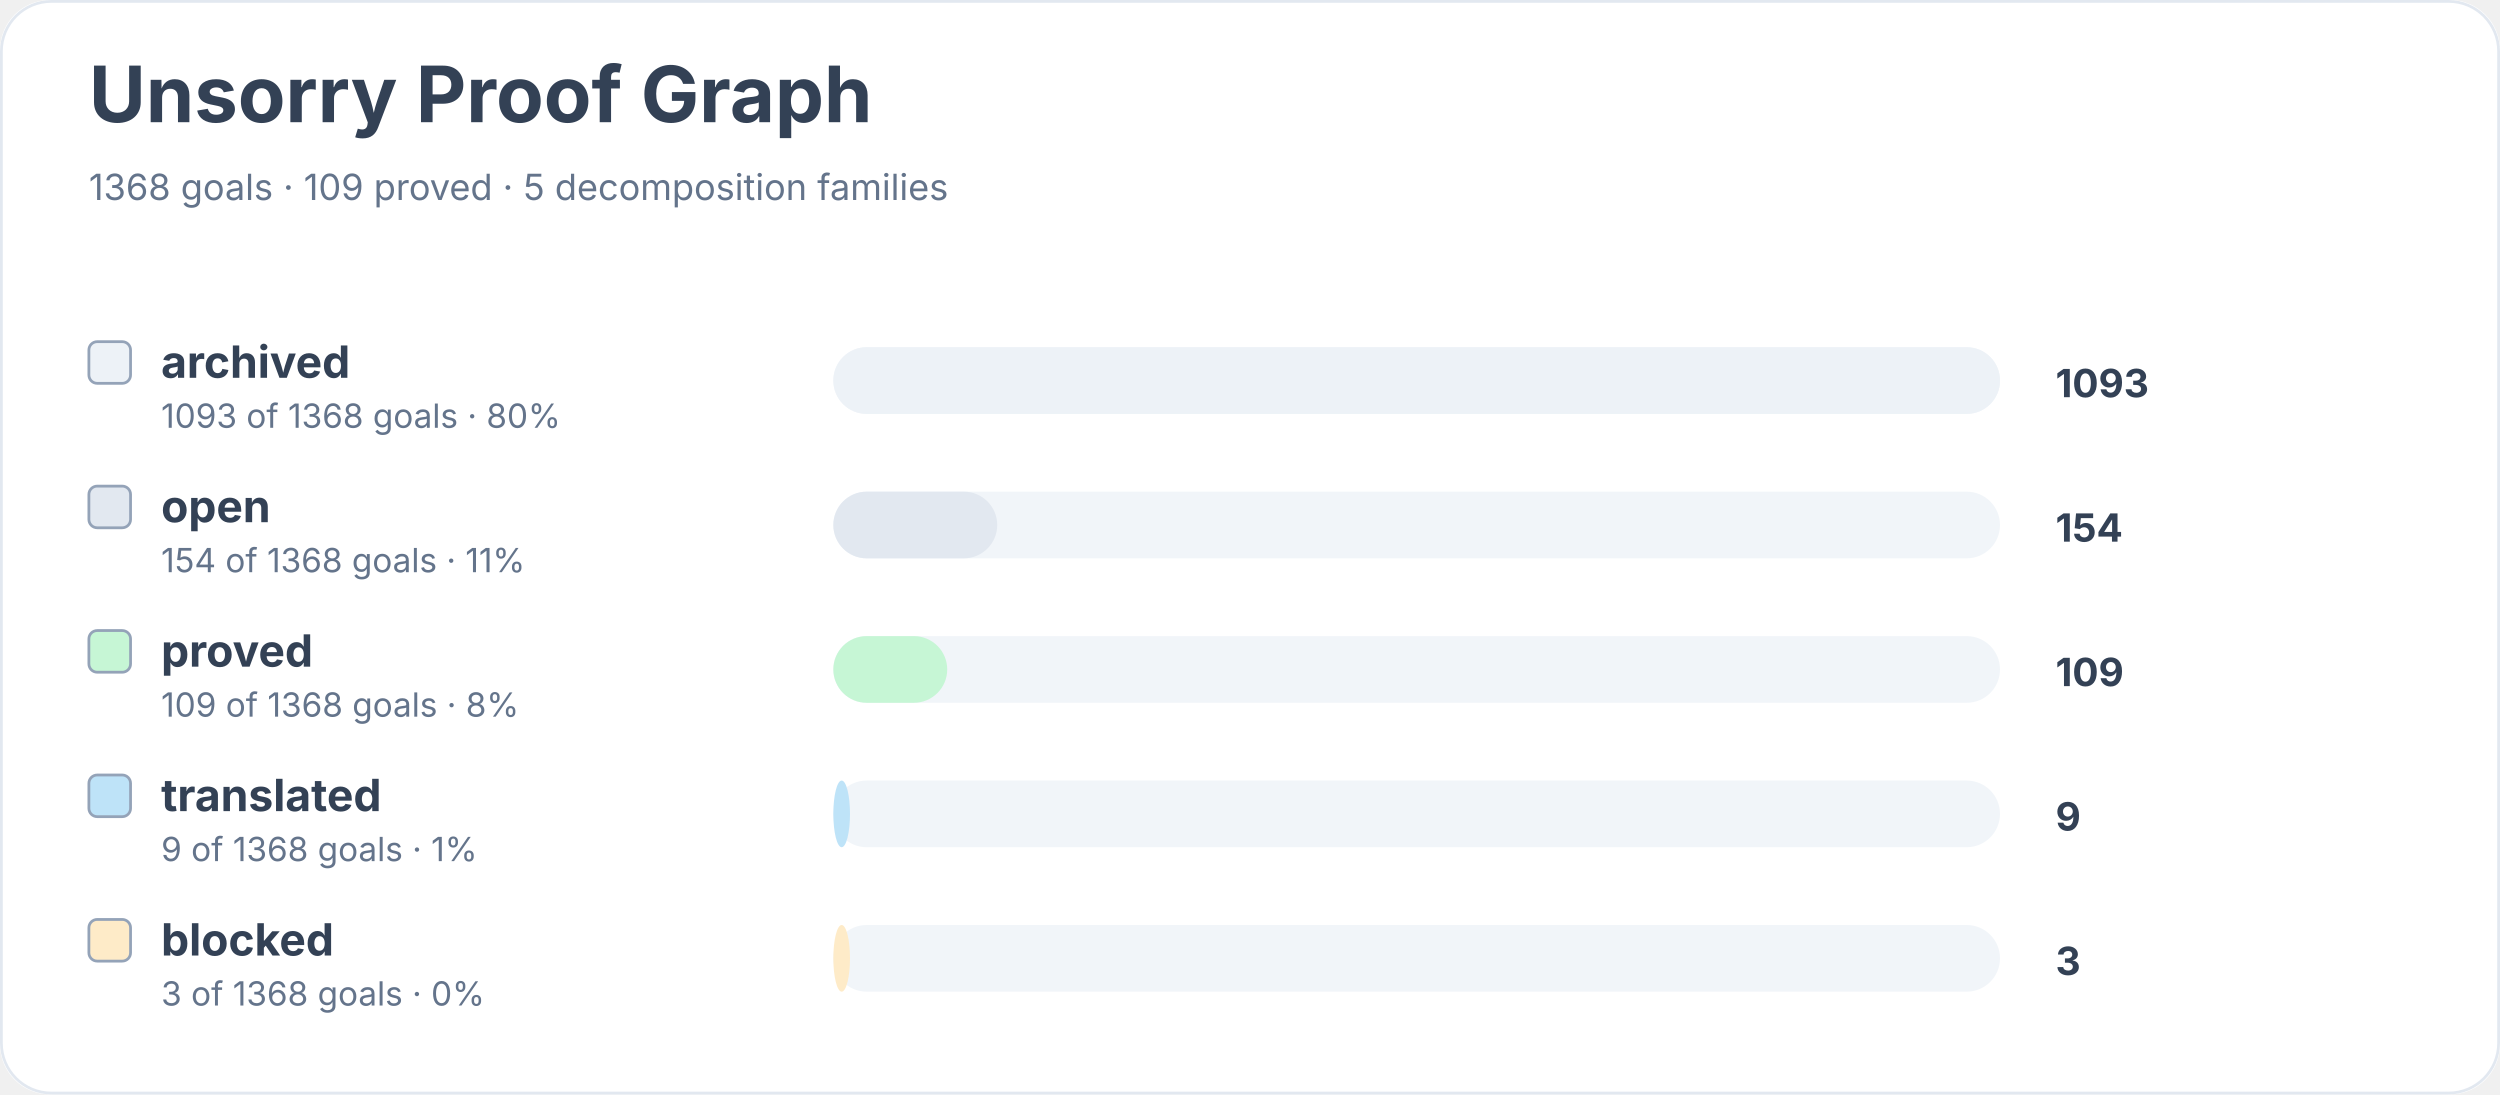
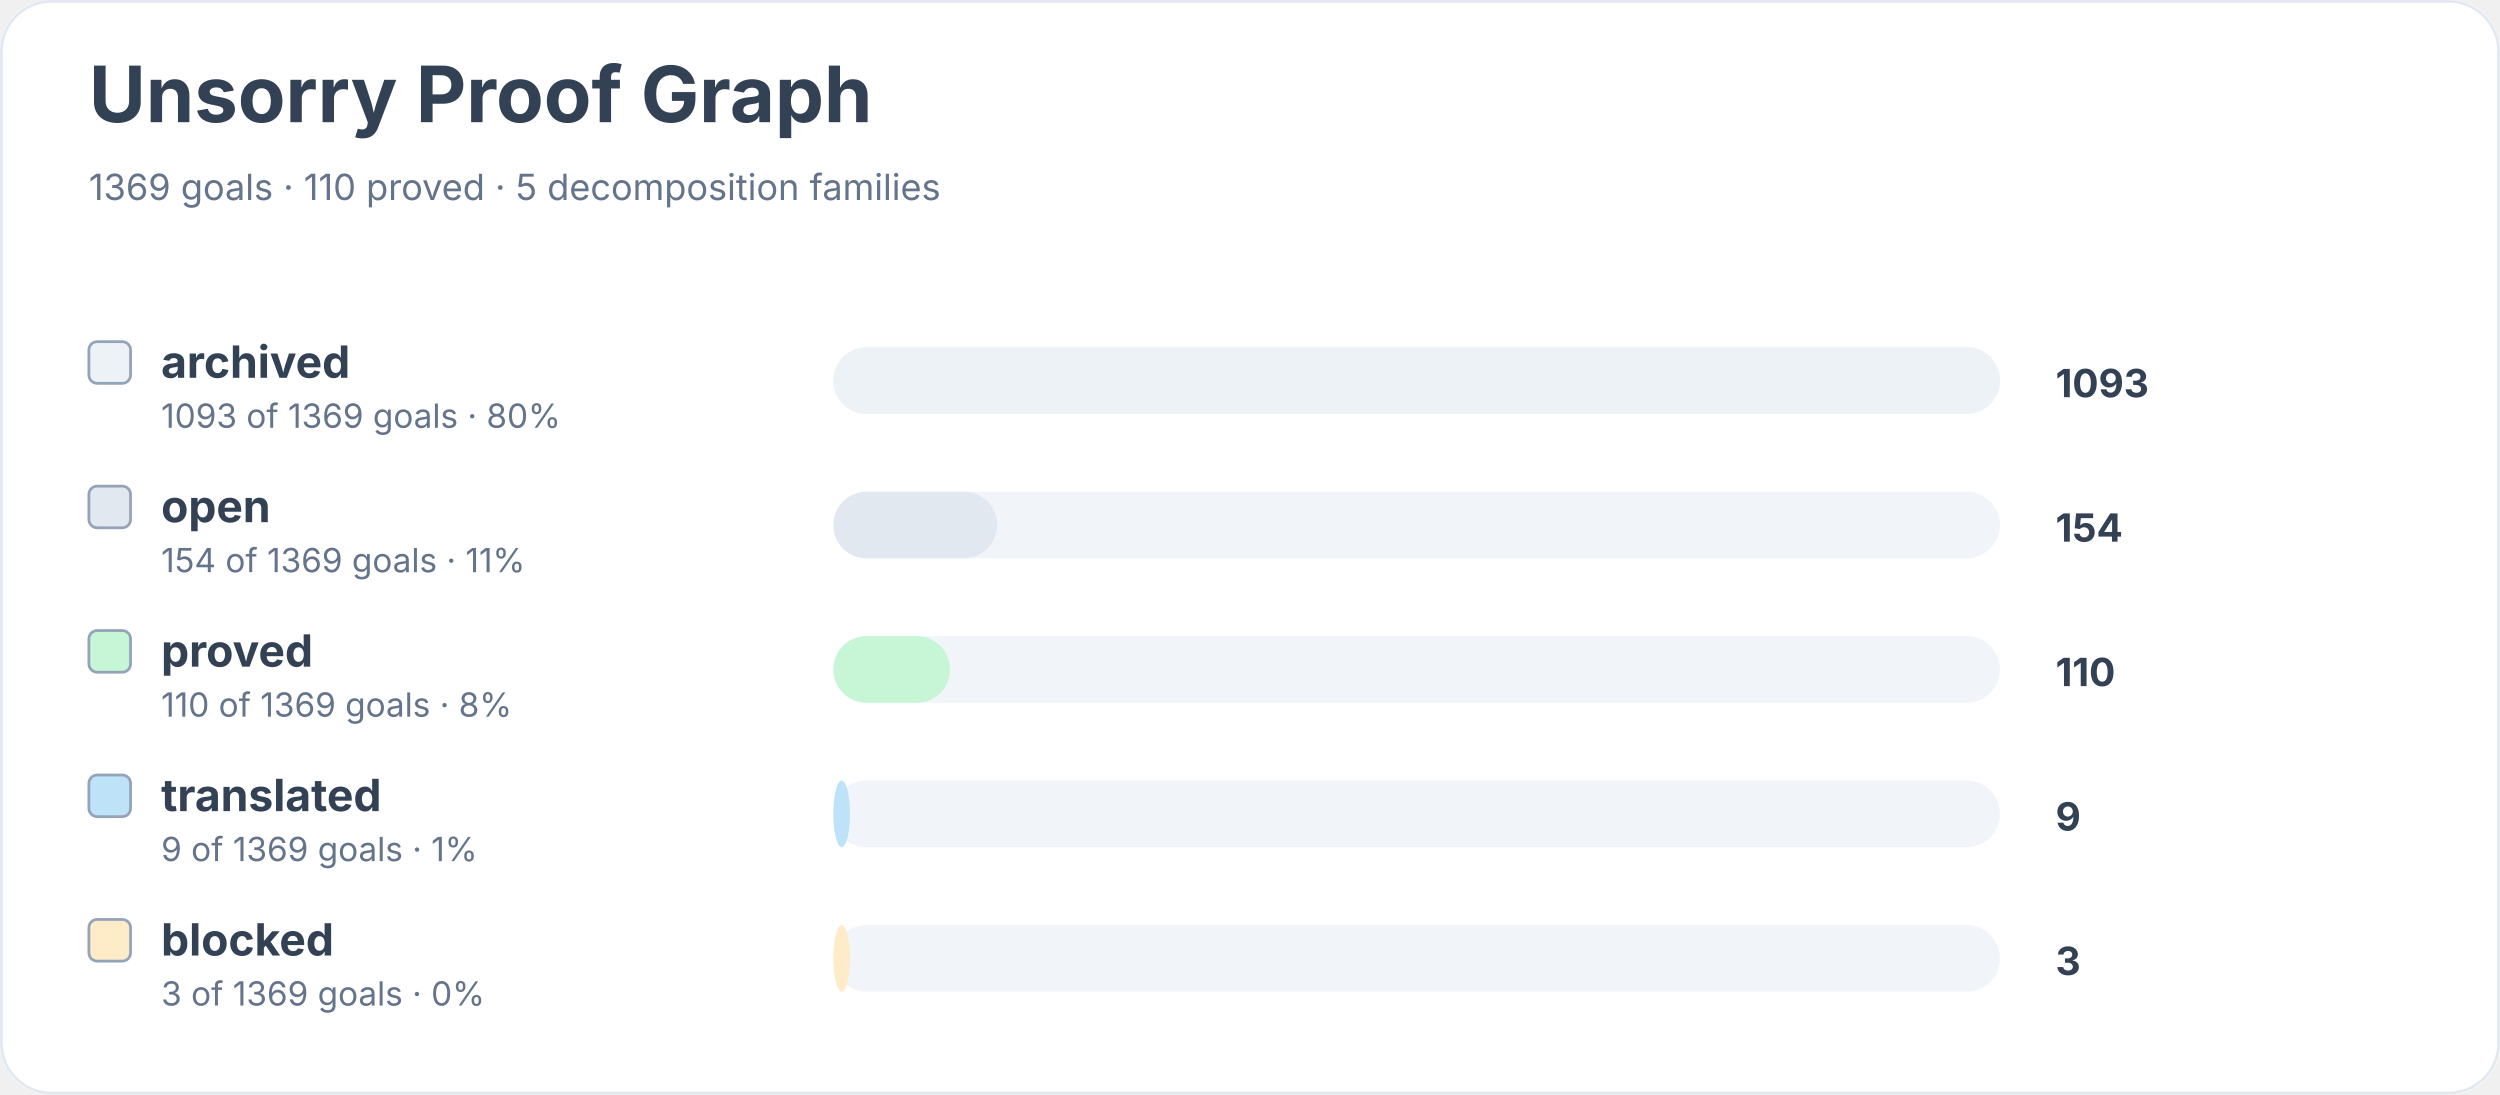
<svg xmlns="http://www.w3.org/2000/svg" width="900" height="394" viewBox="0 0 900 394" role="img" aria-labelledby="title desc">
  <rect width="900" height="100%" rx="18" fill="#ffffff" />
  <rect x="0.5" y="0.5" width="899" height="393" rx="18" fill="none" stroke="#e2e8f0" />
  <text x="32" y="44" font-family="Inter, system-ui, sans-serif" font-size="28" font-weight="700" fill="#334155">Unsorry Proof Graph</text>
-   <text x="32" y="72" font-family="Inter, system-ui, sans-serif" font-size="13" fill="#64748b">1368 goals · 109 proved · 5 decomposition families</text>
+   <text x="32" y="72" font-family="Inter, system-ui, sans-serif" font-size="13" fill="#64748b">1369 goals · 110 proved · 5 decomposition families</text>
  <rect x="32" y="123" width="15" height="15" rx="3" fill="#edf2f7" stroke="#94a3b8" />
  <text x="58" y="136" font-family="Inter, system-ui, sans-serif" font-size="16" font-weight="650" fill="#334155">archived</text>
-   <text x="58" y="154" font-family="Inter, system-ui, sans-serif" font-size="12" fill="#64748b">1093 of 1368 goals · 80%</text>
+   <text x="58" y="154" font-family="Inter, system-ui, sans-serif" font-size="12" fill="#64748b">1093 of 1369 goals · 80%</text>
  <rect x="300" y="125" width="420" height="24" rx="12" fill="#f1f5f9" />
  <rect x="300" y="125" width="420" height="24" rx="12" fill="#edf2f7" />
  <text x="740" y="143" font-family="Inter, system-ui, sans-serif" font-size="14" font-weight="700" fill="#334155">1093</text>
  <rect x="32" y="175" width="15" height="15" rx="3" fill="#e2e8f0" stroke="#94a3b8" />
  <text x="58" y="188" font-family="Inter, system-ui, sans-serif" font-size="16" font-weight="650" fill="#334155">open</text>
-   <text x="58" y="206" font-family="Inter, system-ui, sans-serif" font-size="12" fill="#64748b">154 of 1368 goals · 11%</text>
+   <text x="58" y="206" font-family="Inter, system-ui, sans-serif" font-size="12" fill="#64748b">154 of 1369 goals · 11%</text>
  <rect x="300" y="177" width="420" height="24" rx="12" fill="#f1f5f9" />
  <rect x="300" y="177" width="59" height="24" rx="12" fill="#e2e8f0" />
  <text x="740" y="195" font-family="Inter, system-ui, sans-serif" font-size="14" font-weight="700" fill="#334155">154</text>
  <rect x="32" y="227" width="15" height="15" rx="3" fill="#c6f6d5" stroke="#94a3b8" />
  <text x="58" y="240" font-family="Inter, system-ui, sans-serif" font-size="16" font-weight="650" fill="#334155">proved</text>
-   <text x="58" y="258" font-family="Inter, system-ui, sans-serif" font-size="12" fill="#64748b">109 of 1368 goals · 8%</text>
+   <text x="58" y="258" font-family="Inter, system-ui, sans-serif" font-size="12" fill="#64748b">110 of 1369 goals · 8%</text>
  <rect x="300" y="229" width="420" height="24" rx="12" fill="#f1f5f9" />
-   <rect x="300" y="229" width="41" height="24" rx="12" fill="#c6f6d5" />
-   <text x="740" y="247" font-family="Inter, system-ui, sans-serif" font-size="14" font-weight="700" fill="#334155">109</text>
+   <rect x="300" y="229" width="42" height="24" rx="12" fill="#c6f6d5" />
+   <text x="740" y="247" font-family="Inter, system-ui, sans-serif" font-size="14" font-weight="700" fill="#334155">110</text>
  <rect x="32" y="279" width="15" height="15" rx="3" fill="#bee3f8" stroke="#94a3b8" />
  <text x="58" y="292" font-family="Inter, system-ui, sans-serif" font-size="16" font-weight="650" fill="#334155">translated</text>
-   <text x="58" y="310" font-family="Inter, system-ui, sans-serif" font-size="12" fill="#64748b">9 of 1368 goals · 1%</text>
+   <text x="58" y="310" font-family="Inter, system-ui, sans-serif" font-size="12" fill="#64748b">9 of 1369 goals · 1%</text>
  <rect x="300" y="281" width="420" height="24" rx="12" fill="#f1f5f9" />
  <rect x="300" y="281" width="6" height="24" rx="12" fill="#bee3f8" />
  <text x="740" y="299" font-family="Inter, system-ui, sans-serif" font-size="14" font-weight="700" fill="#334155">9</text>
  <rect x="32" y="331" width="15" height="15" rx="3" fill="#feebc8" stroke="#94a3b8" />
  <text x="58" y="344" font-family="Inter, system-ui, sans-serif" font-size="16" font-weight="650" fill="#334155">blocked</text>
-   <text x="58" y="362" font-family="Inter, system-ui, sans-serif" font-size="12" fill="#64748b">3 of 1368 goals · 0%</text>
+   <text x="58" y="362" font-family="Inter, system-ui, sans-serif" font-size="12" fill="#64748b">3 of 1369 goals · 0%</text>
  <rect x="300" y="333" width="420" height="24" rx="12" fill="#f1f5f9" />
  <rect x="300" y="333" width="6" height="24" rx="12" fill="#feebc8" />
  <text x="740" y="351" font-family="Inter, system-ui, sans-serif" font-size="14" font-weight="700" fill="#334155">3</text>
</svg>
